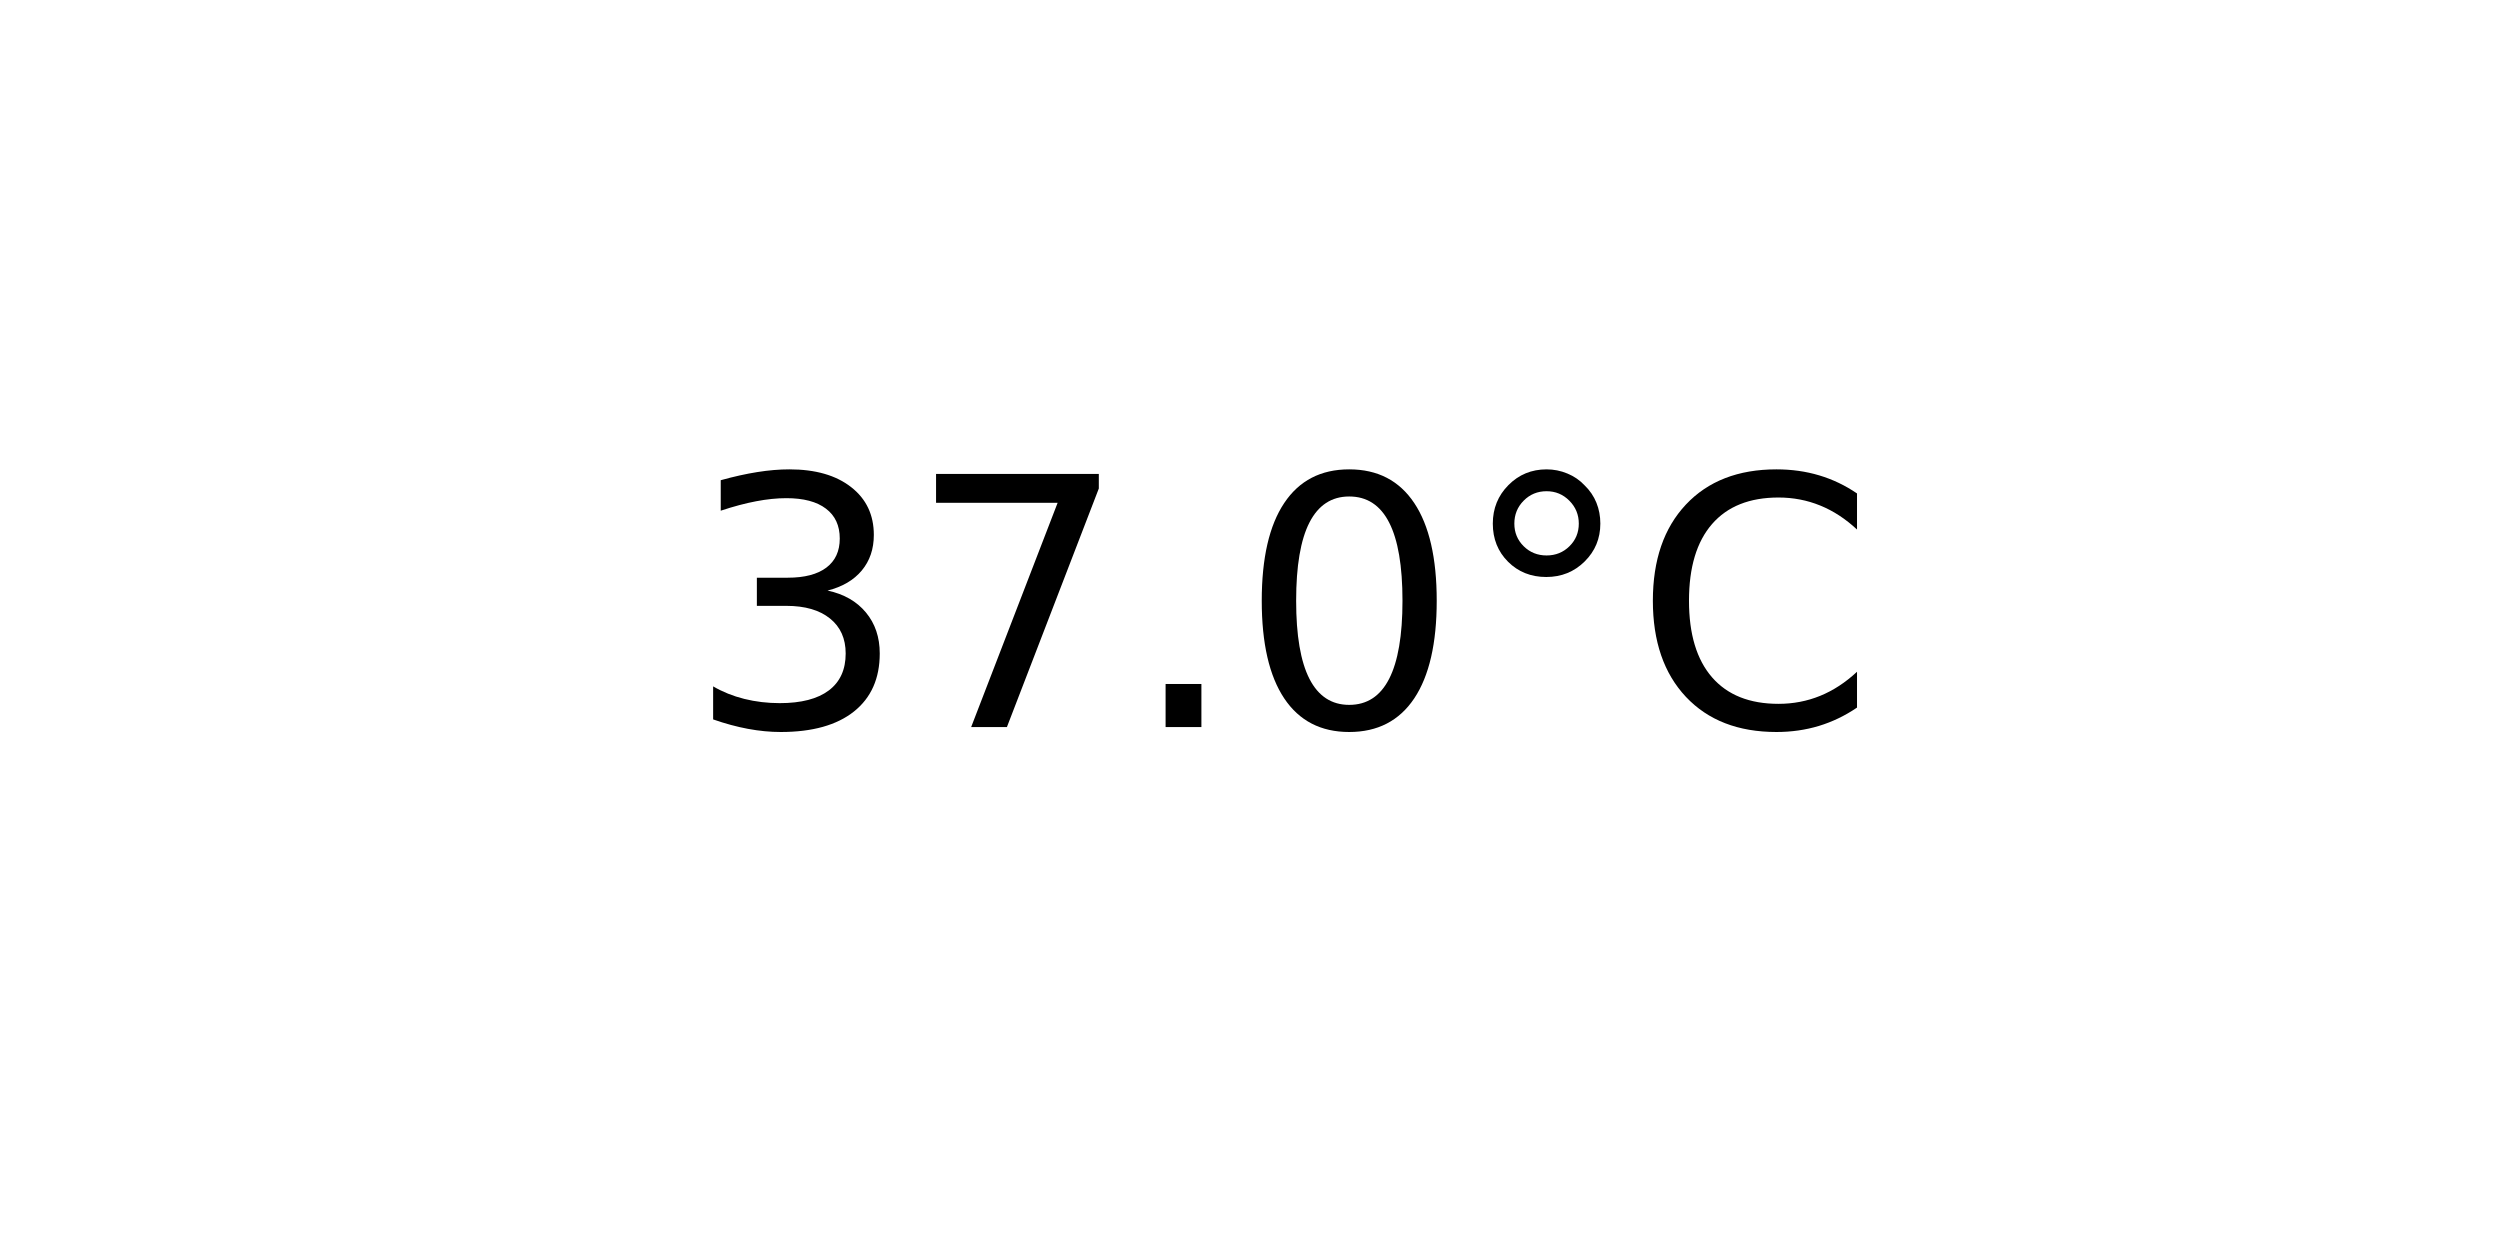
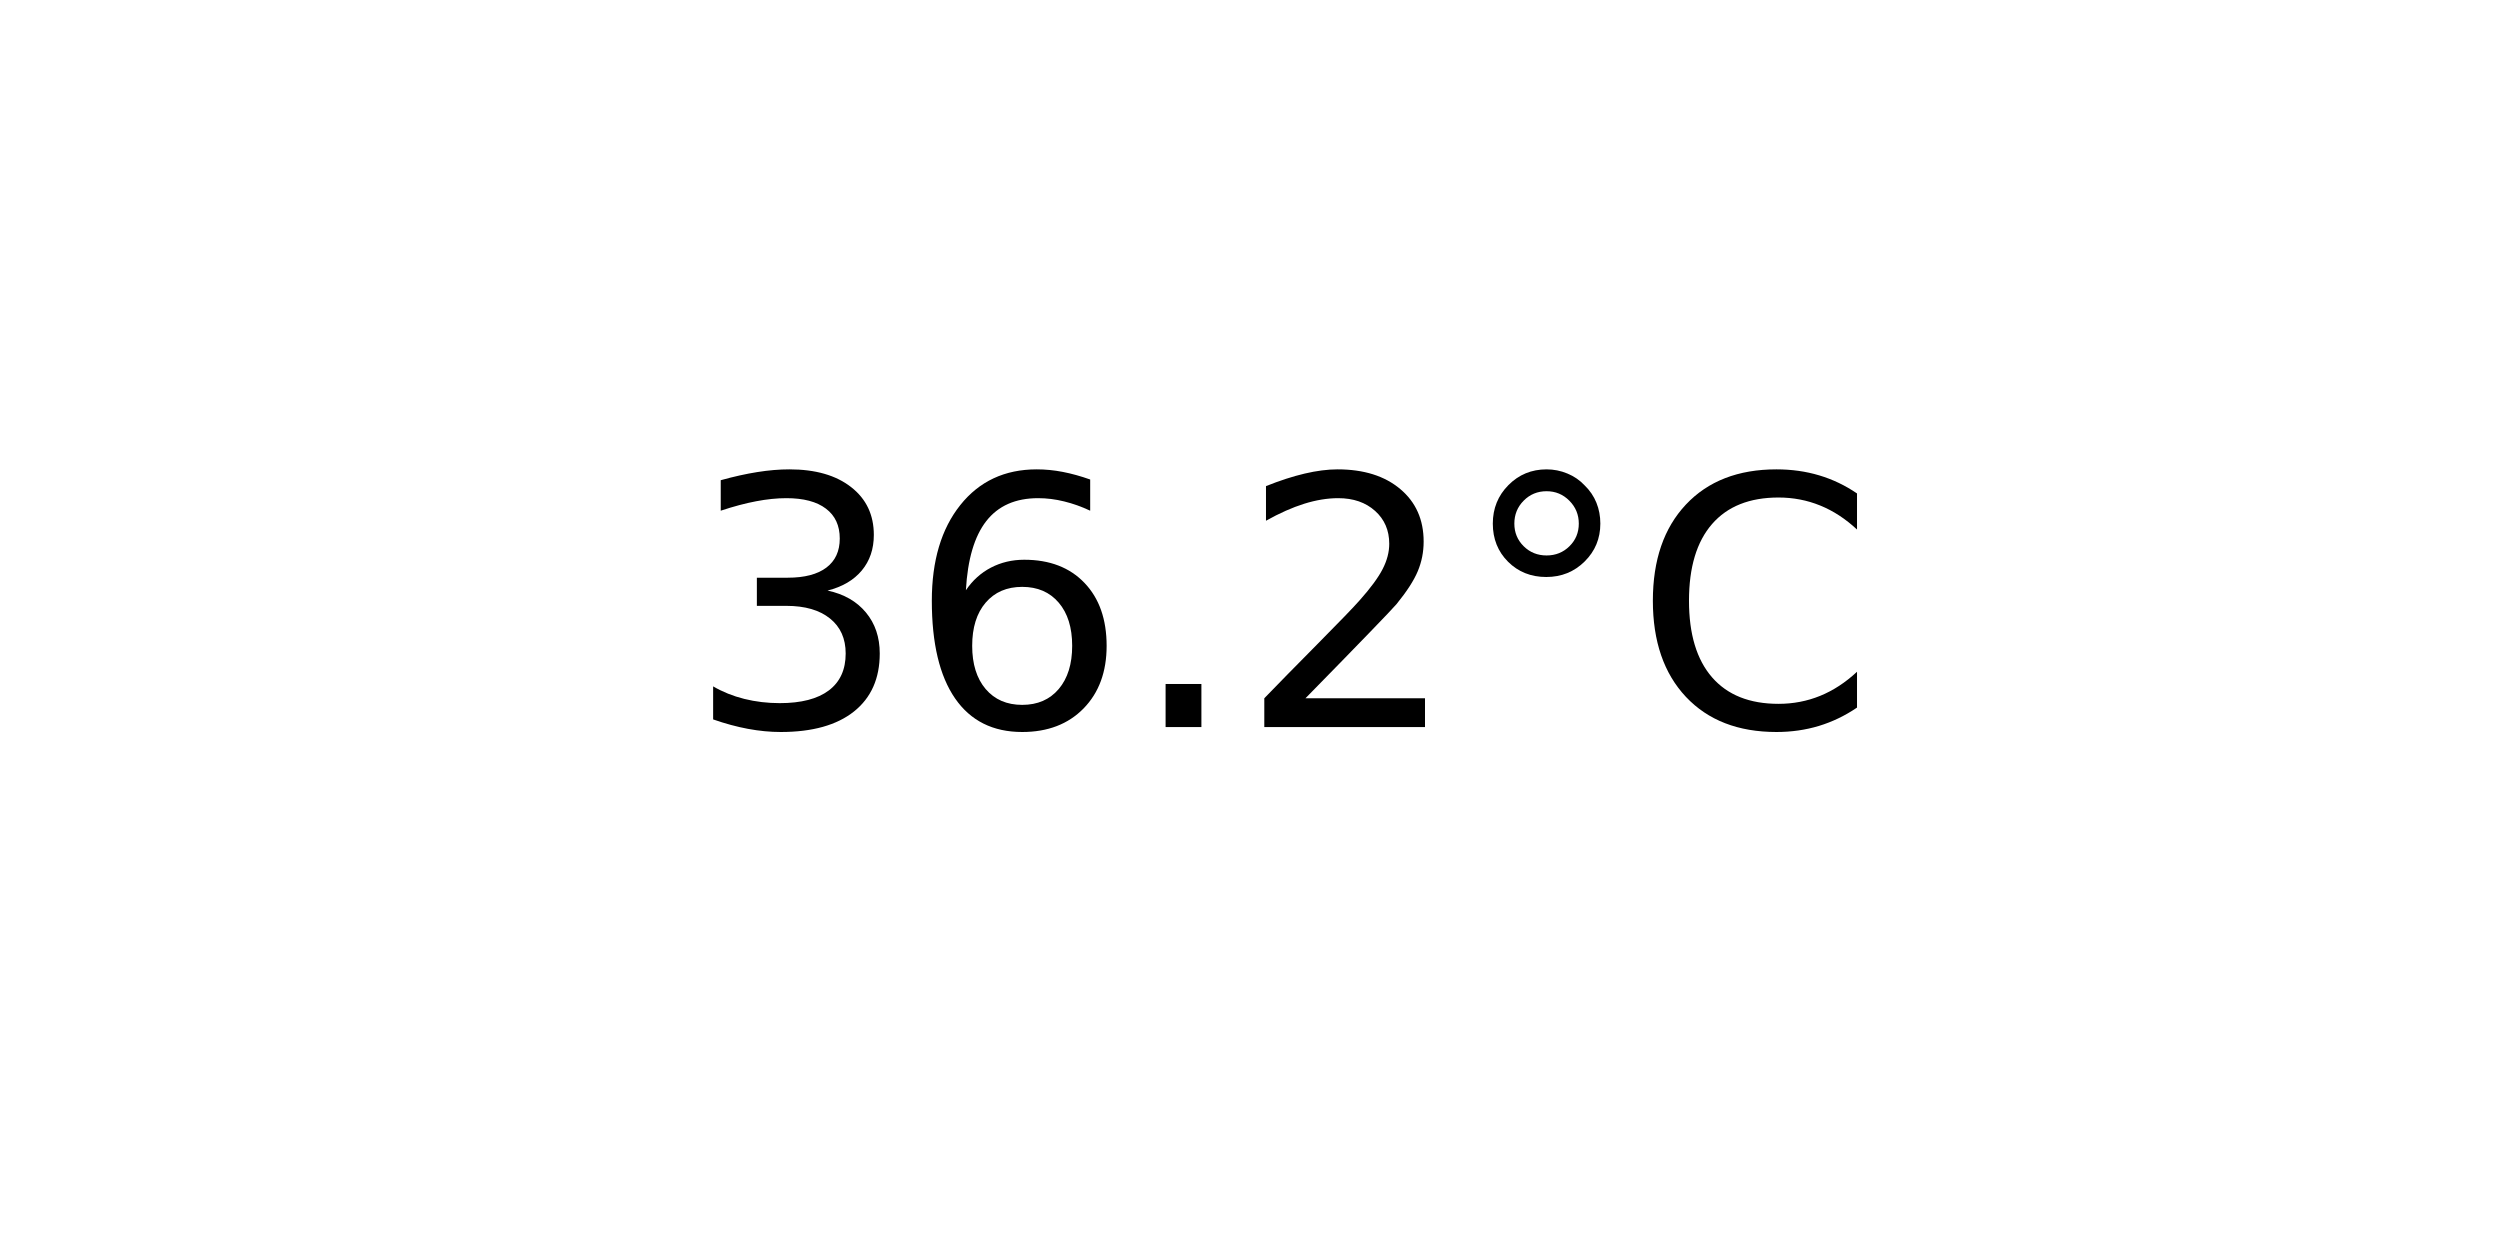
<svg xmlns="http://www.w3.org/2000/svg" xmlns:xlink="http://www.w3.org/1999/xlink" width="72pt" height="36pt" viewBox="0 0 72 36" version="1.1">
  <defs>
    <style type="text/css">*{stroke-linejoin: round; stroke-linecap: butt}</style>
  </defs>
  <g id="figure_1">
    <g id="axes_1">
      <g id="text_1">
        <g transform="translate(19.77578 20.93937) scale(0.1 -0.1)">
          <defs>
            <path id="DejaVuSans-33" d="M 2597 2516  Q 3050 2419 3304 2112  Q 3559 1806 3559 1356  Q 3559 666 3084 287  Q 2609 -91 1734 -91  Q 1441 -91 1130 -33  Q 819 25 488 141  L 488 750  Q 750 597 1062 519  Q 1375 441 1716 441  Q 2309 441 2620 675  Q 2931 909 2931 1356  Q 2931 1769 2642 2001  Q 2353 2234 1838 2234  L 1294 2234  L 1294 2753  L 1863 2753  Q 2328 2753 2575 2939  Q 2822 3125 2822 3475  Q 2822 3834 2567 4026  Q 2313 4219 1838 4219  Q 1578 4219 1281 4162  Q 984 4106 628 3988  L 628 4550  Q 988 4650 1302 4700  Q 1616 4750 1894 4750  Q 2613 4750 3031 4423  Q 3450 4097 3450 3541  Q 3450 3153 3228 2886  Q 3006 2619 2597 2516  z " transform="scale(0.015625)" />
-             <path id="DejaVuSans-37" d="M 525 4666  L 3525 4666  L 3525 4397  L 1831 0  L 1172 0  L 2766 4134  L 525 4134  L 525 4666  z " transform="scale(0.015625)" />
+             <path id="DejaVuSans-36" d="M 2113 2584  Q 1688 2584 1439 2293  Q 1191 2003 1191 1497  Q 1191 994 1439 701  Q 1688 409 2113 409  Q 2538 409 2786 701  Q 3034 994 3034 1497  Q 3034 2003 2786 2293  Q 2538 2584 2113 2584  z M 3366 4563  L 3366 3988  Q 3128 4100 2886 4159  Q 2644 4219 2406 4219  Q 1781 4219 1451 3797  Q 1122 3375 1075 2522  Q 1259 2794 1537 2939  Q 1816 3084 2150 3084  Q 2853 3084 3261 2657  Q 3669 2231 3669 1497  Q 3669 778 3244 343  Q 2819 -91 2113 -91  Q 1303 -91 875 529  Q 447 1150 447 2328  Q 447 3434 972 4092  Q 1497 4750 2381 4750  Q 2619 4750 2861 4703  Q 3103 4656 3366 4563  z " transform="scale(0.015625)" />
            <path id="DejaVuSans-2e" d="M 684 794  L 1344 794  L 1344 0  L 684 0  L 684 794  z " transform="scale(0.015625)" />
-             <path id="DejaVuSans-30" d="M 2034 4250  Q 1547 4250 1301 3770  Q 1056 3291 1056 2328  Q 1056 1369 1301 889  Q 1547 409 2034 409  Q 2525 409 2770 889  Q 3016 1369 3016 2328  Q 3016 3291 2770 3770  Q 2525 4250 2034 4250  z M 2034 4750  Q 2819 4750 3233 4129  Q 3647 3509 3647 2328  Q 3647 1150 3233 529  Q 2819 -91 2034 -91  Q 1250 -91 836 529  Q 422 1150 422 2328  Q 422 3509 836 4129  Q 1250 4750 2034 4750  z " transform="scale(0.015625)" />
+             <path id="DejaVuSans-32" d="M 1228 531  L 3431 531  L 3431 0  L 469 0  L 469 531  Q 828 903 1448 1529  Q 2069 2156 2228 2338  Q 2531 2678 2651 2914  Q 2772 3150 2772 3378  Q 2772 3750 2511 3984  Q 2250 4219 1831 4219  Q 1534 4219 1204 4116  Q 875 4013 500 3803  L 500 4441  Q 881 4594 1212 4672  Q 1544 4750 1819 4750  Q 2544 4750 2975 4387  Q 3406 4025 3406 3419  Q 3406 3131 3298 2873  Q 3191 2616 2906 2266  Q 2828 2175 2409 1742  Q 1991 1309 1228 531  z " transform="scale(0.015625)" />
            <path id="DejaVuSans-b0" d="M 1600 4347  Q 1350 4347 1178 4173  Q 1006 4000 1006 3750  Q 1006 3503 1178 3333  Q 1350 3163 1600 3163  Q 1850 3163 2022 3333  Q 2194 3503 2194 3750  Q 2194 3997 2020 4172  Q 1847 4347 1600 4347  z M 1600 4750  Q 1800 4750 1984 4673  Q 2169 4597 2303 4453  Q 2447 4313 2519 4134  Q 2591 3956 2591 3750  Q 2591 3338 2302 3052  Q 2013 2766 1594 2766  Q 1172 2766 890 3047  Q 609 3328 609 3750  Q 609 4169 896 4459  Q 1184 4750 1600 4750  z " transform="scale(0.015625)" />
            <path id="DejaVuSans-43" d="M 4122 4306  L 4122 3641  Q 3803 3938 3442 4084  Q 3081 4231 2675 4231  Q 1875 4231 1450 3742  Q 1025 3253 1025 2328  Q 1025 1406 1450 917  Q 1875 428 2675 428  Q 3081 428 3442 575  Q 3803 722 4122 1019  L 4122 359  Q 3791 134 3420 21  Q 3050 -91 2638 -91  Q 1578 -91 968 557  Q 359 1206 359 2328  Q 359 3453 968 4101  Q 1578 4750 2638 4750  Q 3056 4750 3426 4639  Q 3797 4528 4122 4306  z " transform="scale(0.015625)" />
          </defs>
          <use xlink:href="#DejaVuSans-33" />
-           <use xlink:href="#DejaVuSans-37" x="63.623" />
+           <use xlink:href="#DejaVuSans-36" x="63.623" />
          <use xlink:href="#DejaVuSans-2e" x="127.246" />
-           <use xlink:href="#DejaVuSans-30" x="159.033" />
+           <use xlink:href="#DejaVuSans-32" x="159.033" />
          <use xlink:href="#DejaVuSans-b0" x="222.656" />
          <use xlink:href="#DejaVuSans-43" x="272.656" />
        </g>
      </g>
    </g>
  </g>
</svg>
